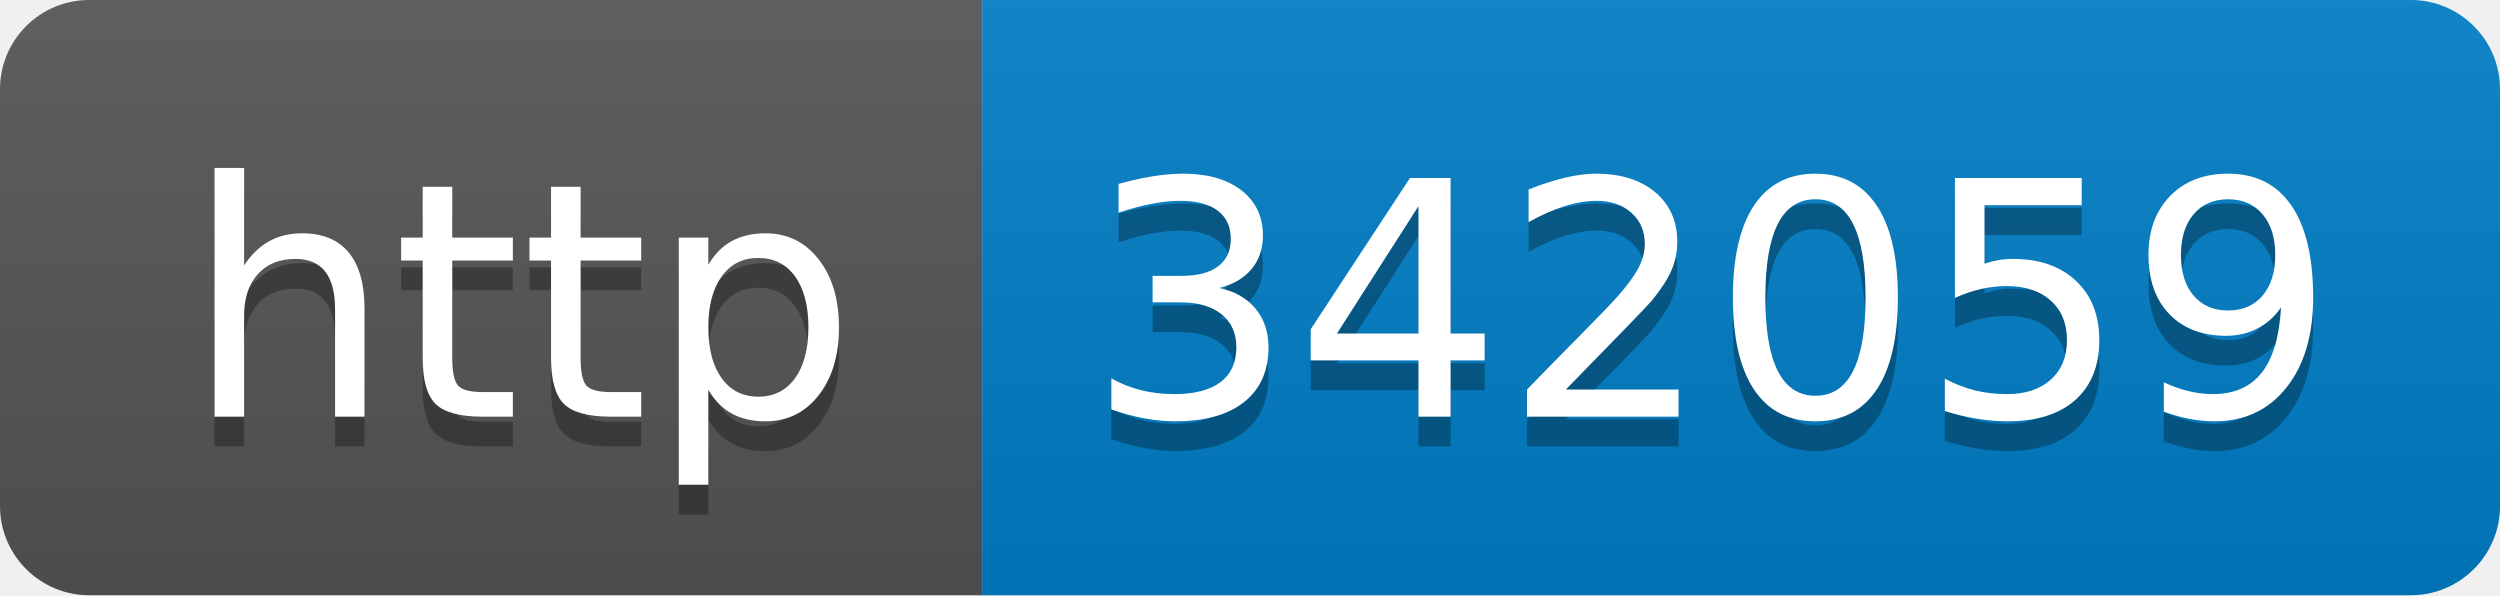
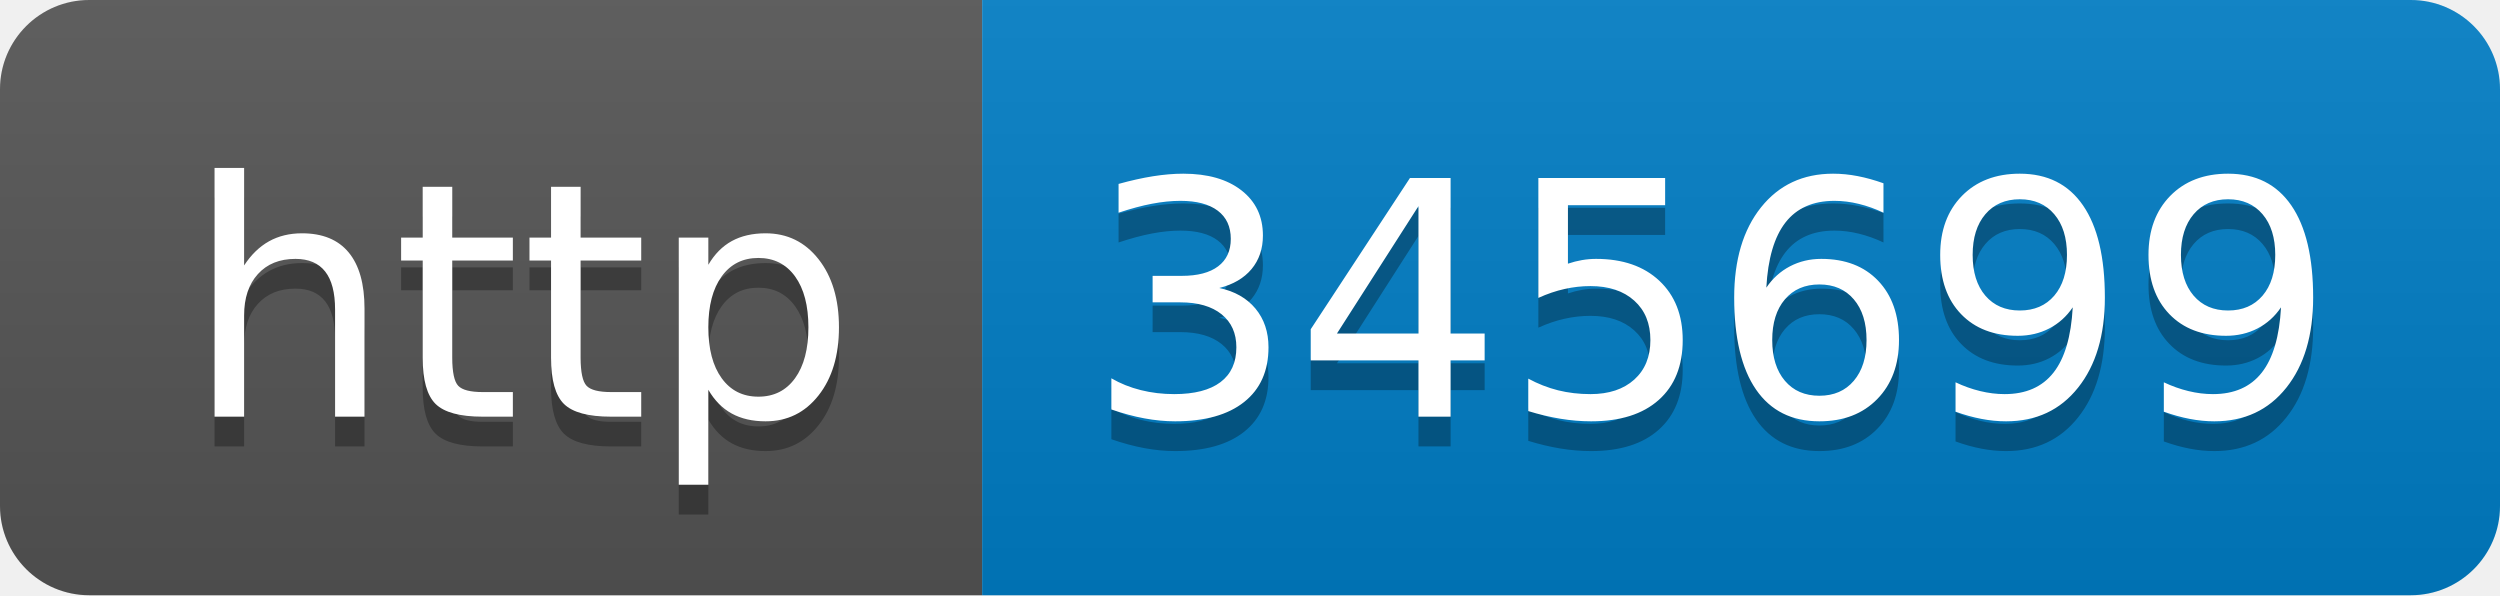
- <svg xmlns="http://www.w3.org/2000/svg" width="84" height="20" role="img" aria-label="http: 342059">
+ <svg xmlns="http://www.w3.org/2000/svg" width="84" height="20" role="img" aria-label="http: 345699">
  <linearGradient id="s" x2="0" y2="100%">
    <stop offset="0" stop-color="#bbb" stop-opacity=".1" />
    <stop offset="1" stop-opacity=".1" />
  </linearGradient>
  <clipPath id="r">
    <rect width="84" height="20" rx="3" fill="#fff" />
  </clipPath>
  <g clip-path="url(#r)">
    <rect width="33" height="20" fill="#555" />
    <rect x="33" width="51" height="20" fill="#007ec6" />
    <rect width="84" height="20" fill="url(#s)" />
  </g>
  <g fill="#fff" text-anchor="middle" font-family="Verdana,Geneva,DejaVu Sans,sans-serif" text-rendering="geometricPrecision" font-size="110">
    <text aria-hidden="true" x="175" y="150" fill="#010101" fill-opacity=".3" transform="scale(.1)" textLength="230">http</text>
    <text x="175" y="140" transform="scale(.1)" fill="#fff" textLength="230">http</text>
-     <text aria-hidden="true" x="575" y="150" fill="#010101" fill-opacity=".3" transform="scale(.1)" textLength="410">342059</text>
-     <text x="575" y="140" transform="scale(.1)" fill="#fff" textLength="410">342059</text>
+     <text aria-hidden="true" x="575" y="150" fill="#010101" fill-opacity=".3" transform="scale(.1)" textLength="410">345699</text>
+     <text x="575" y="140" transform="scale(.1)" fill="#fff" textLength="410">345699</text>
  </g>
</svg>
